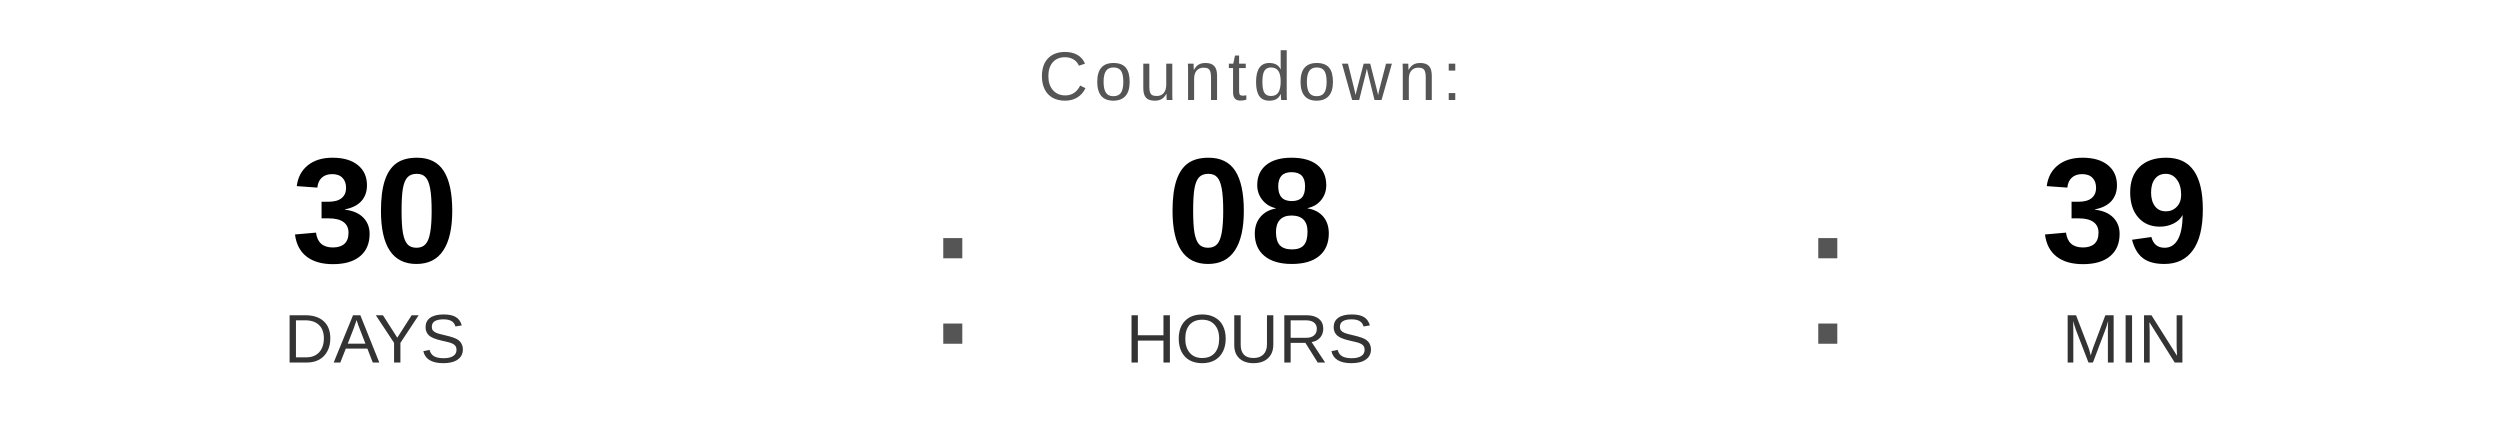
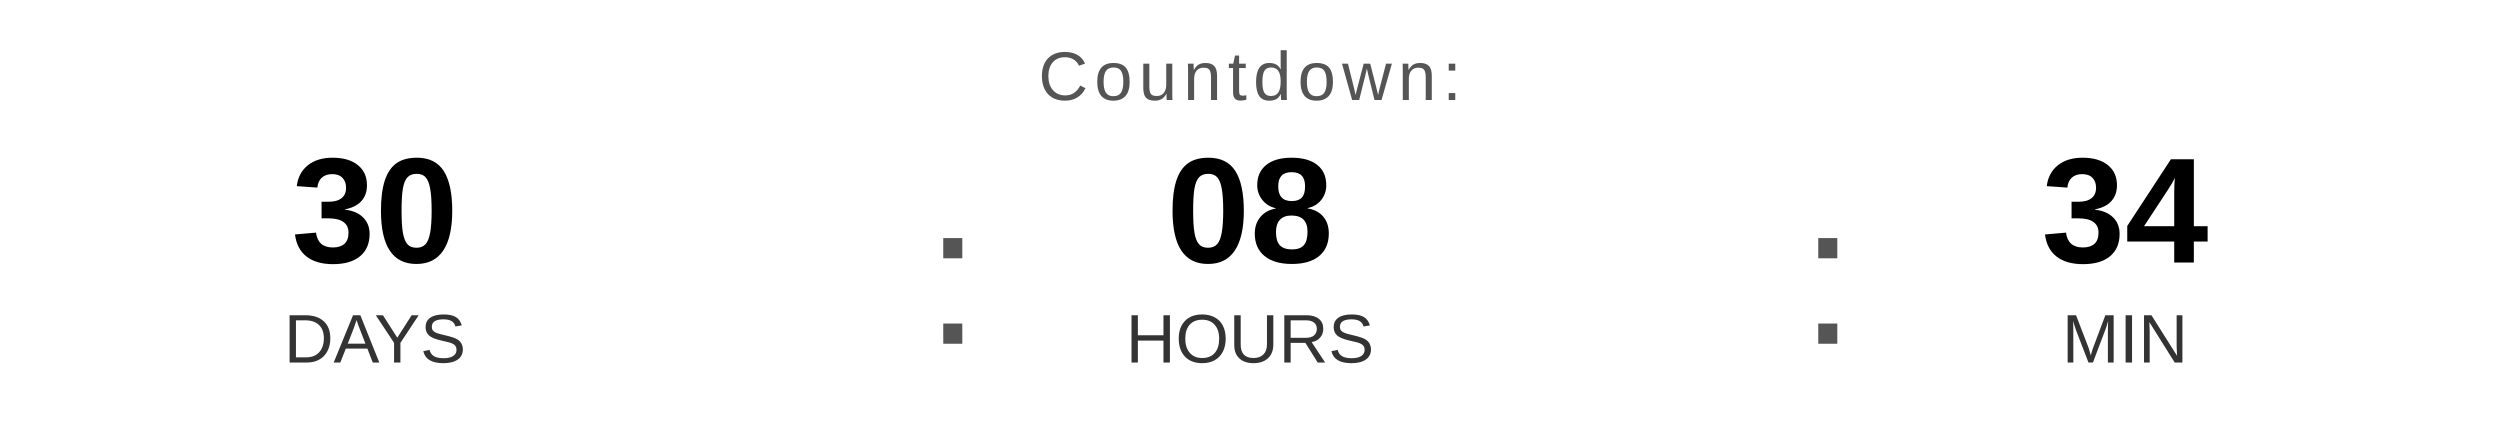
<svg xmlns="http://www.w3.org/2000/svg" width="400" height="70" viewBox="0 0 400 70">
  <text x="200" y="16" font-family="Arial, Helvetica, sans-serif" font-size="11" fill="#555555" text-anchor="middle" letter-spacing="1">
    Countdown:
  </text>
  <text x="60" y="42" font-family="Arial, Helvetica, sans-serif" font-size="24" font-weight="bold" fill="#000000" text-anchor="middle">30</text>
  <text x="60" y="58" font-family="Arial, Helvetica, sans-serif" font-size="11" fill="#333333" text-anchor="middle">DAYS</text>
  <text x="148" y="55" font-family="Arial, sans-serif" font-size="32" fill="#555555">:</text>
  <text x="200" y="42" font-family="Arial, Helvetica, sans-serif" font-size="24" font-weight="bold" fill="#000000" text-anchor="middle">08</text>
  <text x="200" y="58" font-family="Arial, Helvetica, sans-serif" font-size="11" fill="#333333" text-anchor="middle">HOURS</text>
  <text x="288" y="55" font-family="Arial, sans-serif" font-size="32" fill="#555555">:</text>
-   <text x="340" y="42" font-family="Arial, Helvetica, sans-serif" font-size="24" font-weight="bold" fill="#000000" text-anchor="middle">39</text>
+   <text x="340" y="42" font-family="Arial, Helvetica, sans-serif" font-size="24" font-weight="bold" fill="#000000" text-anchor="middle">34</text>
  <text x="340" y="58" font-family="Arial, Helvetica, sans-serif" font-size="11" fill="#333333" text-anchor="middle">MIN</text>
</svg>
